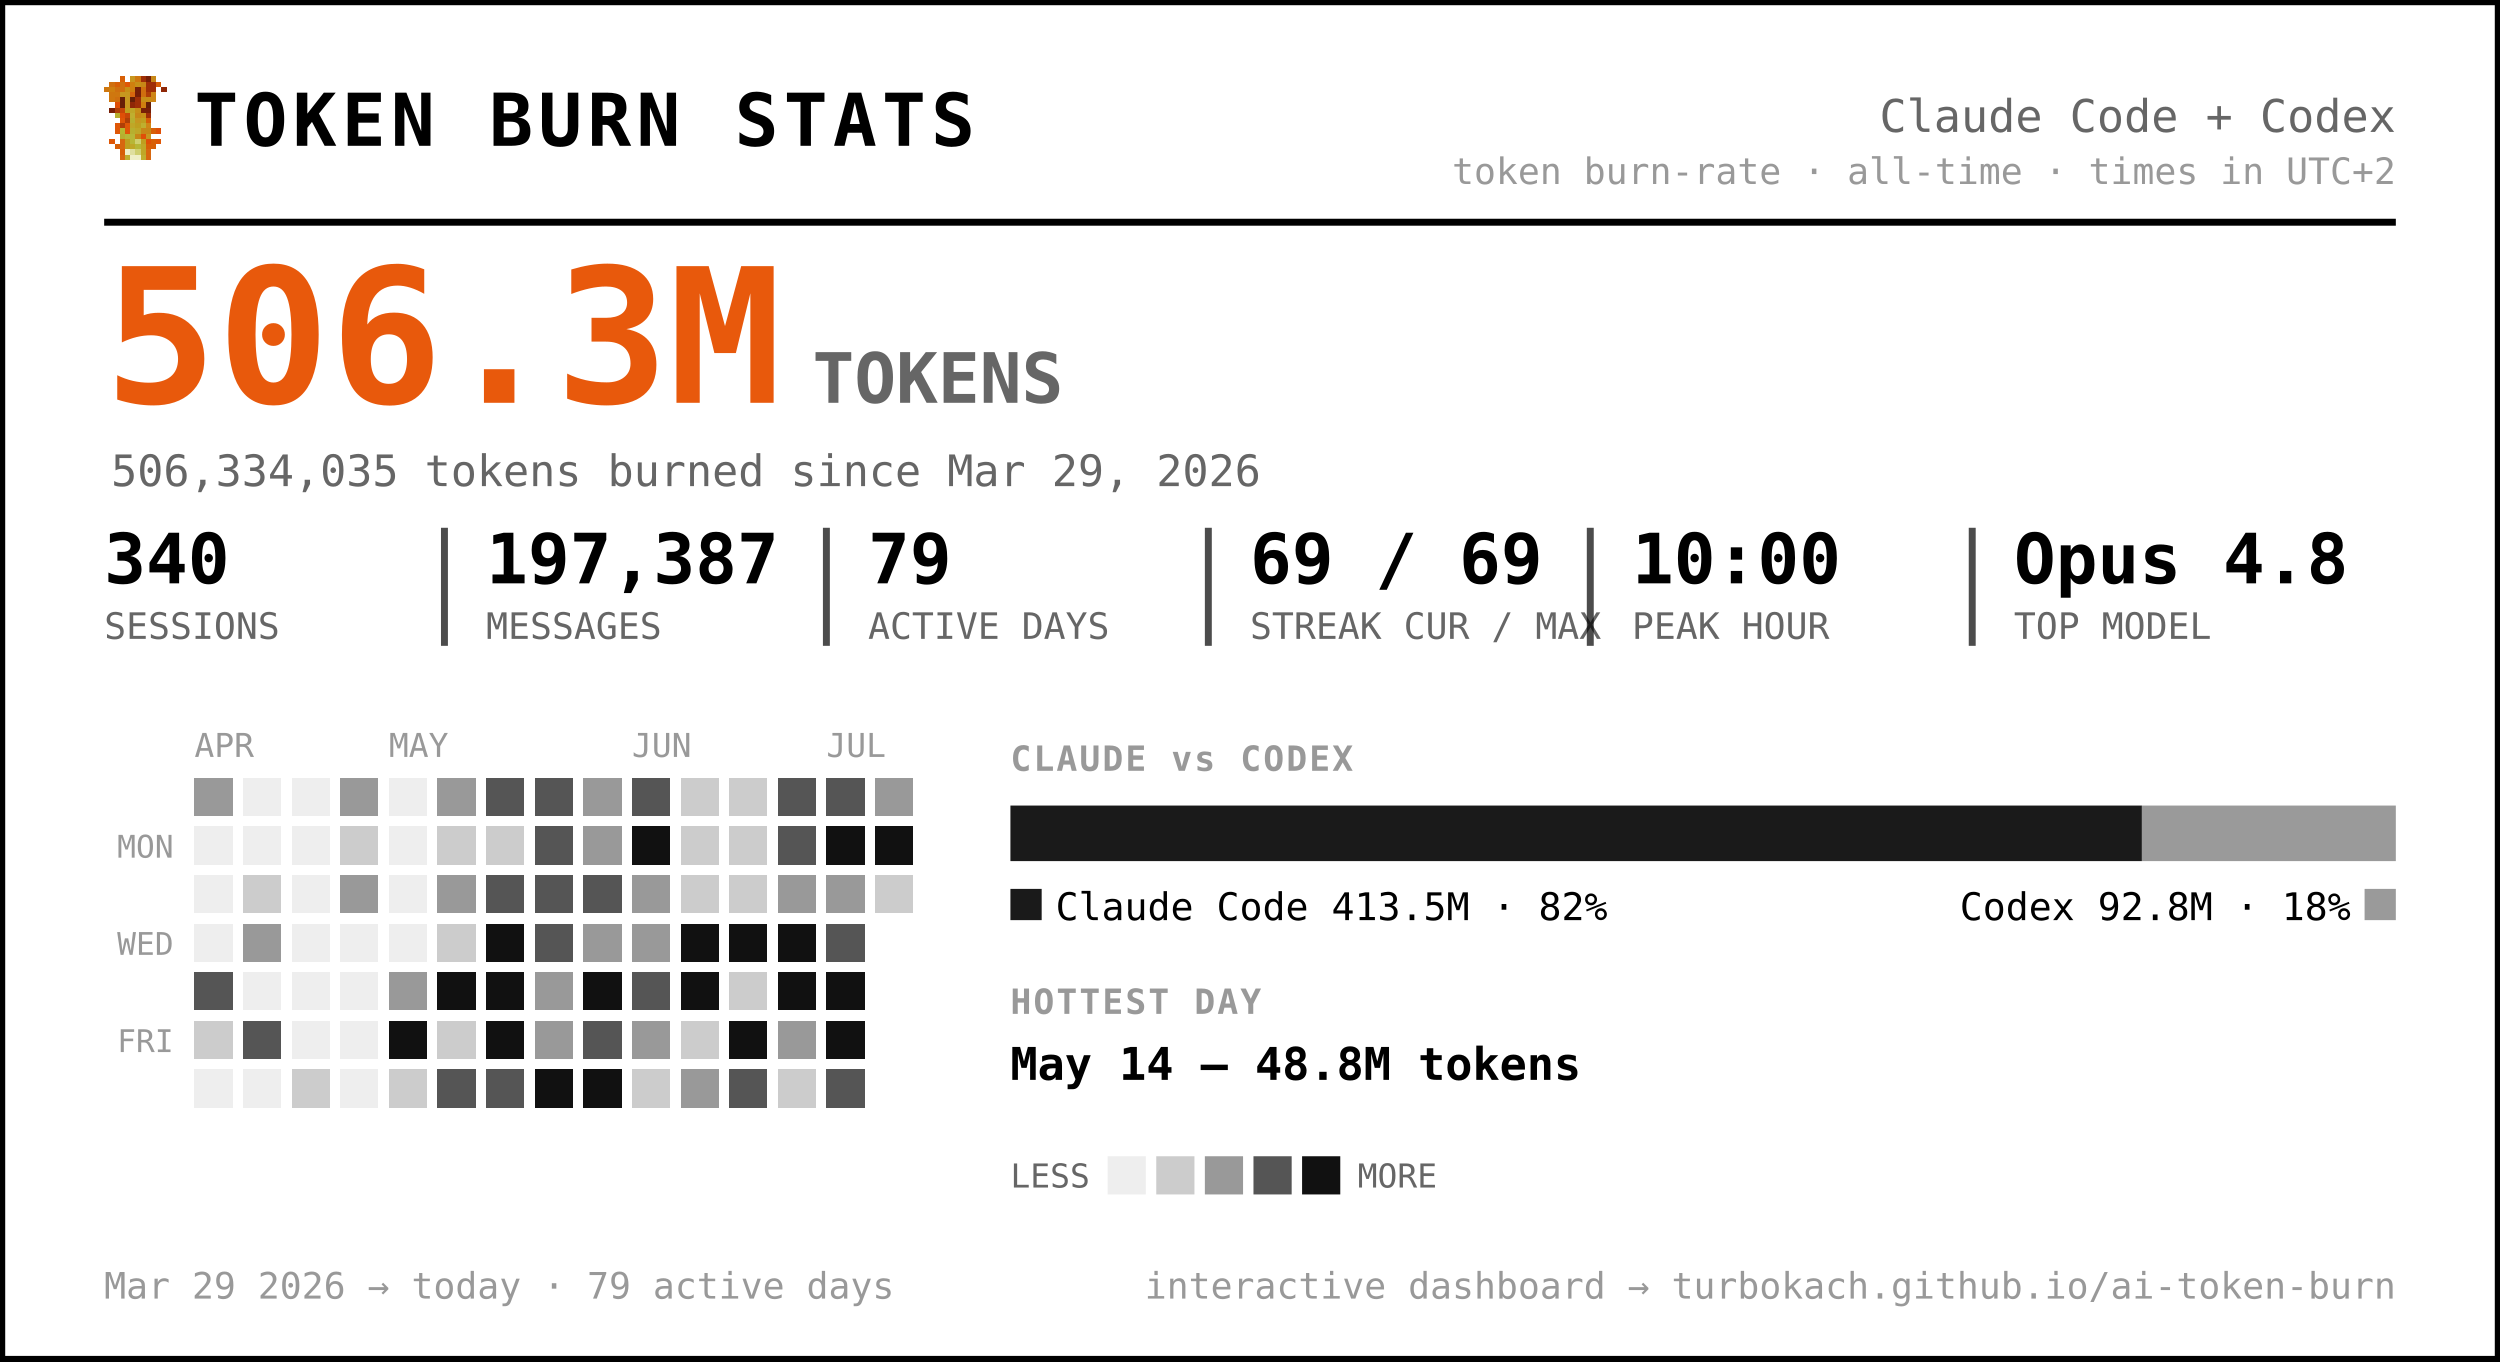
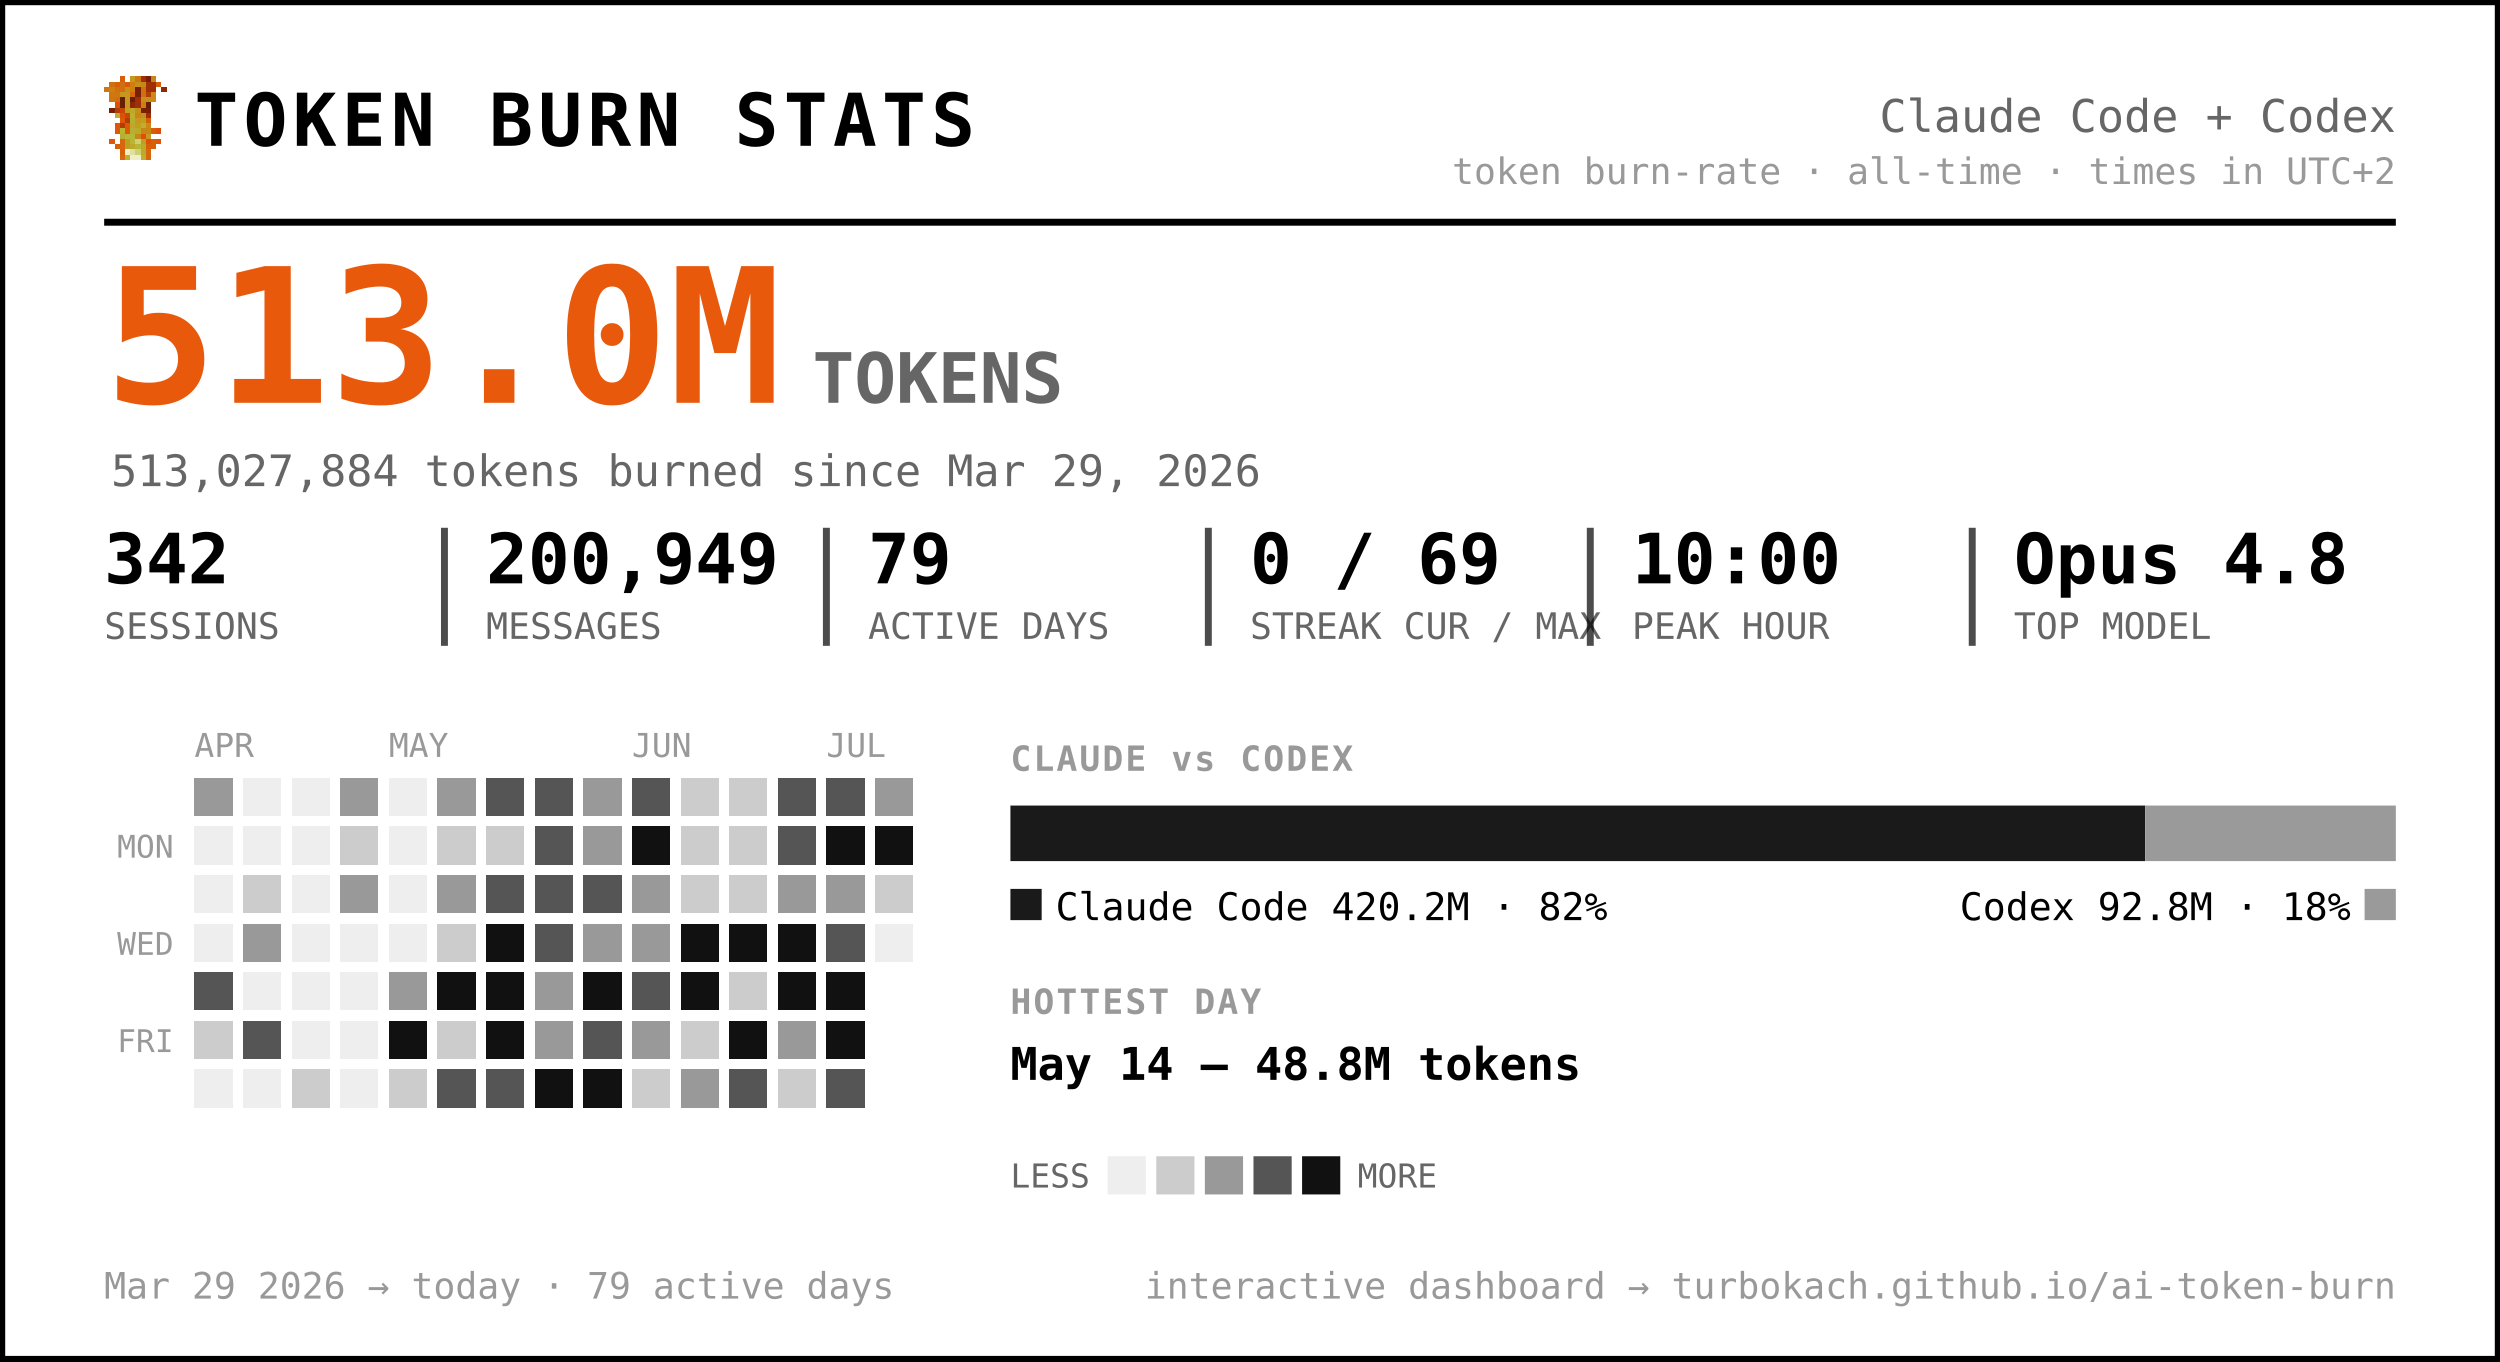
<svg xmlns="http://www.w3.org/2000/svg" width="720" height="392" viewBox="0 0 720 392" font-family="ui-monospace, 'SF Mono', 'Cascadia Code', Menlo, Consolas, monospace" role="img" aria-label="Token burn — Claude Code + Codex">
  <rect x="0.5" y="0.5" width="719" height="391" rx="0" fill="#ffffff" stroke="#000000" stroke-width="2" />
  <g transform="translate(30,22) scale(1.5)" shape-rendering="crispEdges">
    <rect x="3" y="0" width="1" height="1" fill="#d75f07" />
    <rect x="5" y="0" width="1" height="1" fill="#c7971f" />
    <rect x="6" y="0" width="1" height="1" fill="#cf770f" />
    <rect x="7" y="0" width="1" height="1" fill="#9f2f07" />
    <rect x="8" y="0" width="1" height="1" fill="#771f07" />
    <rect x="9" y="0" width="1" height="1" fill="#c78717" />
    <rect x="1" y="1" width="1" height="1" fill="#cf6f0f" />
    <rect x="2" y="1" width="1" height="1" fill="#d75f07" />
    <rect x="3" y="1" width="1" height="1" fill="#cf6f0f" />
    <rect x="4" y="1" width="1" height="1" fill="#df5707" />
    <rect x="5" y="1" width="1" height="1" fill="#cf7f0f" />
    <rect x="6" y="1" width="1" height="1" fill="#c78f17" />
    <rect x="7" y="1" width="1" height="1" fill="#c78717" />
    <rect x="8" y="1" width="1" height="1" fill="#9f2f07" />
    <rect x="9" y="1" width="1" height="1" fill="#9f2f07" />
    <rect x="10" y="1" width="1" height="1" fill="#d75f07" />
    <rect x="0" y="2" width="1" height="1" fill="#cf770f" />
    <rect x="1" y="2" width="1" height="1" fill="#cf7f0f" />
    <rect x="2" y="2" width="1" height="1" fill="#cf6f0f" />
    <rect x="3" y="2" width="1" height="1" fill="#cf6f0f" />
    <rect x="4" y="2" width="1" height="1" fill="#c78f17" />
    <rect x="5" y="2" width="1" height="1" fill="#cf7f0f" />
    <rect x="6" y="2" width="1" height="1" fill="#771f07" />
    <rect x="7" y="2" width="1" height="1" fill="#cf6f0f" />
    <rect x="8" y="2" width="1" height="1" fill="#9f2f07" />
    <rect x="9" y="2" width="1" height="1" fill="#9f2f07" />
    <rect x="11" y="2" width="1" height="1" fill="#8f2707" />
    <rect x="1" y="3" width="1" height="1" fill="#cf770f" />
    <rect x="2" y="3" width="1" height="1" fill="#cf770f" />
    <rect x="3" y="3" width="1" height="1" fill="#c7971f" />
    <rect x="4" y="3" width="1" height="1" fill="#c7971f" />
    <rect x="5" y="3" width="1" height="1" fill="#d7670f" />
    <rect x="6" y="3" width="1" height="1" fill="#771f07" />
    <rect x="7" y="3" width="1" height="1" fill="#cf6f0f" />
    <rect x="8" y="3" width="1" height="1" fill="#af3f07" />
    <rect x="9" y="3" width="1" height="1" fill="#cf8717" />
    <rect x="1" y="4" width="1" height="1" fill="#cf770f" />
    <rect x="2" y="4" width="1" height="1" fill="#cf6f0f" />
    <rect x="3" y="4" width="1" height="1" fill="#671f07" />
    <rect x="4" y="4" width="1" height="1" fill="#c7971f" />
    <rect x="5" y="4" width="1" height="1" fill="#671f07" />
    <rect x="6" y="4" width="1" height="1" fill="#9f2f07" />
    <rect x="7" y="4" width="1" height="1" fill="#c78f17" />
    <rect x="8" y="4" width="1" height="1" fill="#c78f17" />
    <rect x="9" y="4" width="1" height="1" fill="#cf8717" />
    <rect x="2" y="5" width="1" height="1" fill="#df4f07" />
    <rect x="3" y="5" width="1" height="1" fill="#671f07" />
    <rect x="4" y="5" width="1" height="1" fill="#c7971f" />
    <rect x="5" y="5" width="1" height="1" fill="#8f2707" />
    <rect x="6" y="5" width="1" height="1" fill="#9f2f07" />
    <rect x="7" y="5" width="1" height="1" fill="#cf7f0f" />
    <rect x="8" y="5" width="1" height="1" fill="#671f07" />
    <rect x="1" y="6" width="1" height="1" fill="#771f07" />
    <rect x="2" y="6" width="1" height="1" fill="#af3f07" />
    <rect x="3" y="6" width="1" height="1" fill="#c74707" />
    <rect x="4" y="6" width="1" height="1" fill="#bf9f1f" />
    <rect x="5" y="6" width="1" height="1" fill="#bfa727" />
    <rect x="6" y="6" width="1" height="1" fill="#c78f17" />
    <rect x="7" y="6" width="1" height="1" fill="#771f07" />
    <rect x="8" y="6" width="1" height="1" fill="#771f07" />
    <rect x="2" y="7" width="1" height="1" fill="#b7af2f" />
    <rect x="3" y="7" width="1" height="1" fill="#df4f07" />
    <rect x="4" y="7" width="1" height="1" fill="#c74707" />
    <rect x="5" y="7" width="1" height="1" fill="#bfaf2f" />
    <rect x="6" y="7" width="1" height="1" fill="#c78717" />
    <rect x="7" y="7" width="1" height="1" fill="#c78f17" />
    <rect x="8" y="7" width="1" height="1" fill="#9f2f07" />
    <rect x="3" y="8" width="1" height="1" fill="#df5707" />
    <rect x="4" y="8" width="1" height="1" fill="#af3f07" />
    <rect x="5" y="8" width="1" height="1" fill="#b7af2f" />
    <rect x="6" y="8" width="1" height="1" fill="#c7971f" />
    <rect x="7" y="8" width="1" height="1" fill="#bf9f1f" />
    <rect x="8" y="8" width="1" height="1" fill="#d75f07" />
    <rect x="2" y="9" width="1" height="1" fill="#df5707" />
    <rect x="3" y="9" width="1" height="1" fill="#af3f07" />
    <rect x="4" y="9" width="1" height="1" fill="#df5707" />
    <rect x="5" y="9" width="1" height="1" fill="#bfa727" />
    <rect x="6" y="9" width="1" height="1" fill="#bf9f1f" />
    <rect x="7" y="9" width="1" height="1" fill="#bfaf2f" />
    <rect x="8" y="9" width="1" height="1" fill="#cf8717" />
    <rect x="2" y="10" width="1" height="1" fill="#df5707" />
    <rect x="3" y="10" width="1" height="1" fill="#b7b72f" />
    <rect x="4" y="10" width="1" height="1" fill="#df5707" />
    <rect x="5" y="10" width="1" height="1" fill="#b7af2f" />
    <rect x="6" y="10" width="1" height="1" fill="#bfa727" />
    <rect x="7" y="10" width="1" height="1" fill="#c78717" />
    <rect x="8" y="10" width="1" height="1" fill="#c78717" />
    <rect x="9" y="10" width="1" height="1" fill="#d75f07" />
    <rect x="10" y="10" width="1" height="1" fill="#df4f07" />
    <rect x="3" y="11" width="1" height="1" fill="#b7af2f" />
    <rect x="4" y="11" width="1" height="1" fill="#b7b737" />
    <rect x="5" y="11" width="1" height="1" fill="#b7b737" />
    <rect x="6" y="11" width="1" height="1" fill="#c78717" />
    <rect x="7" y="11" width="1" height="1" fill="#df4f07" />
    <rect x="8" y="11" width="1" height="1" fill="#c7971f" />
    <rect x="1" y="12" width="1" height="1" fill="#df5707" />
    <rect x="3" y="12" width="1" height="1" fill="#d7670f" />
    <rect x="4" y="12" width="1" height="1" fill="#bf9f1f" />
    <rect x="5" y="12" width="1" height="1" fill="#b7b737" />
    <rect x="6" y="12" width="1" height="1" fill="#cfcf6f" />
    <rect x="7" y="12" width="1" height="1" fill="#bf9f1f" />
    <rect x="8" y="12" width="1" height="1" fill="#df4f07" />
    <rect x="9" y="12" width="1" height="1" fill="#d75f07" />
    <rect x="10" y="12" width="1" height="1" fill="#df5707" />
    <rect x="2" y="13" width="1" height="1" fill="#d75f07" />
    <rect x="3" y="13" width="1" height="1" fill="#d7670f" />
    <rect x="4" y="13" width="1" height="1" fill="#bf9f1f" />
    <rect x="5" y="13" width="1" height="1" fill="#bfa727" />
    <rect x="6" y="13" width="1" height="1" fill="#b7b737" />
    <rect x="7" y="13" width="1" height="1" fill="#bfa727" />
    <rect x="8" y="13" width="1" height="1" fill="#d75f07" />
    <rect x="9" y="13" width="1" height="1" fill="#d75f07" />
    <rect x="3" y="14" width="1" height="1" fill="#d75f07" />
    <rect x="4" y="14" width="1" height="1" fill="#efefc7" />
    <rect x="5" y="14" width="1" height="1" fill="#dfdf9f" />
    <rect x="6" y="14" width="1" height="1" fill="#cfcf6f" />
    <rect x="7" y="14" width="1" height="1" fill="#bfa727" />
    <rect x="8" y="14" width="1" height="1" fill="#d7670f" />
    <rect x="3" y="15" width="1" height="1" fill="#d7670f" />
    <rect x="4" y="15" width="1" height="1" fill="#bfaf2f" />
    <rect x="5" y="15" width="1" height="1" fill="#efefc7" />
    <rect x="6" y="15" width="1" height="1" fill="#efefc7" />
    <rect x="7" y="15" width="1" height="1" fill="#bfaf2f" />
    <rect x="8" y="15" width="1" height="1" fill="#d7670f" />
  </g>
  <text x="56.0" y="42.0" font-size="21" fill="#000000" font-weight="800" letter-spacing="1.5">TOKEN BURN STATS</text>
  <text x="690.0" y="38.0" font-size="13" fill="#666666" text-anchor="end">Claude Code + Codex</text>
  <text x="690.0" y="53.0" font-size="10.5" fill="#999999" text-anchor="end">token burn-rate · all-time · times in UTC+2</text>
  <line x1="30" y1="64" x2="690" y2="64" stroke="#000000" stroke-width="2" />
-   <text x="30.0" y="116.0" font-size="54" fill="#e8590c" font-weight="800">506.3M</text>
+   <text x="30.0" y="116.0" font-size="54" fill="#e8590c" font-weight="800">513.0M</text>
  <text x="234.0" y="116.0" font-size="20" fill="#666666" font-weight="600">TOKENS</text>
-   <text x="32.0" y="140.0" font-size="12.5" fill="#666666">506,334,035 tokens burned since Mar 29, 2026</text>
-   <text x="30.0" y="168.0" font-size="20" fill="#000000" font-weight="700">340</text>
+   <text x="32.0" y="140.0" font-size="12.5" fill="#666666">513,027,884 tokens burned since Mar 29, 2026</text>
+   <text x="30.0" y="168.0" font-size="20" fill="#000000" font-weight="700">342</text>
  <text x="30.0" y="184.0" font-size="10.5" fill="#666666">SESSIONS</text>
-   <text x="140.0" y="168.0" font-size="20" fill="#000000" font-weight="700">197,387</text>
+   <text x="140.0" y="168.0" font-size="20" fill="#000000" font-weight="700">200,949</text>
  <text x="140.0" y="184.0" font-size="10.5" fill="#666666">MESSAGES</text>
  <line x1="128.0" y1="152" x2="128.0" y2="186" stroke="#000000" stroke-width="2" opacity="0.7" />
  <text x="250.0" y="168.0" font-size="20" fill="#000000" font-weight="700">79</text>
  <text x="250.0" y="184.0" font-size="10.5" fill="#666666">ACTIVE DAYS</text>
  <line x1="238.0" y1="152" x2="238.0" y2="186" stroke="#000000" stroke-width="2" opacity="0.7" />
-   <text x="360.0" y="168.0" font-size="20" fill="#000000" font-weight="700">69 / 69</text>
+   <text x="360.0" y="168.0" font-size="20" fill="#000000" font-weight="700">0 / 69</text>
  <text x="360.0" y="184.0" font-size="10.5" fill="#666666">STREAK CUR / MAX</text>
  <line x1="348.0" y1="152" x2="348.0" y2="186" stroke="#000000" stroke-width="2" opacity="0.7" />
  <text x="470.0" y="168.0" font-size="20" fill="#000000" font-weight="700">10:00</text>
  <text x="470.0" y="184.0" font-size="10.5" fill="#666666">PEAK HOUR</text>
  <line x1="458.0" y1="152" x2="458.0" y2="186" stroke="#000000" stroke-width="2" opacity="0.7" />
  <text x="580.0" y="168.0" font-size="20" fill="#000000" font-weight="700">Opus 4.8</text>
  <text x="580.0" y="184.0" font-size="10.5" fill="#666666">TOP MODEL</text>
  <line x1="568.0" y1="152" x2="568.0" y2="186" stroke="#000000" stroke-width="2" opacity="0.7" />
  <text x="56.0" y="218.0" font-size="9.5" fill="#999999">APR</text>
  <text x="112.0" y="218.0" font-size="9.5" fill="#999999">MAY</text>
  <text x="182.0" y="218.0" font-size="9.5" fill="#999999">JUN</text>
  <text x="238.0" y="218.0" font-size="9.5" fill="#999999">JUL</text>
  <text x="50.0" y="247.0" font-size="9" fill="#999999" text-anchor="end">MON</text>
  <text x="50.0" y="275.0" font-size="9" fill="#999999" text-anchor="end">WED</text>
  <text x="50.0" y="303.0" font-size="9" fill="#999999" text-anchor="end">FRI</text>
  <g shape-rendering="crispEdges">
    <rect x="126" y="238" width="11" height="11" rx="0" fill="#cccccc" />
    <rect x="126" y="252" width="11" height="11" rx="0" fill="#999999" />
    <rect x="126" y="266" width="11" height="11" rx="0" fill="#cccccc" />
    <rect x="126" y="280" width="11" height="11" rx="0" fill="#111111" />
    <rect x="126" y="294" width="11" height="11" rx="0" fill="#cccccc" />
    <rect x="126" y="308" width="11" height="11" rx="0" fill="#555555" />
    <rect x="140" y="224" width="11" height="11" rx="0" fill="#555555" />
    <rect x="140" y="238" width="11" height="11" rx="0" fill="#cccccc" />
    <rect x="140" y="252" width="11" height="11" rx="0" fill="#555555" />
    <rect x="140" y="266" width="11" height="11" rx="0" fill="#111111" />
    <rect x="140" y="280" width="11" height="11" rx="0" fill="#111111" />
    <rect x="140" y="294" width="11" height="11" rx="0" fill="#111111" />
    <rect x="140" y="308" width="11" height="11" rx="0" fill="#555555" />
    <rect x="154" y="224" width="11" height="11" rx="0" fill="#555555" />
    <rect x="154" y="238" width="11" height="11" rx="0" fill="#555555" />
    <rect x="154" y="252" width="11" height="11" rx="0" fill="#555555" />
    <rect x="154" y="266" width="11" height="11" rx="0" fill="#555555" />
    <rect x="154" y="280" width="11" height="11" rx="0" fill="#999999" />
    <rect x="154" y="294" width="11" height="11" rx="0" fill="#999999" />
    <rect x="154" y="308" width="11" height="11" rx="0" fill="#111111" />
    <rect x="168" y="224" width="11" height="11" rx="0" fill="#999999" />
    <rect x="168" y="238" width="11" height="11" rx="0" fill="#999999" />
    <rect x="168" y="252" width="11" height="11" rx="0" fill="#555555" />
    <rect x="168" y="266" width="11" height="11" rx="0" fill="#999999" />
    <rect x="168" y="280" width="11" height="11" rx="0" fill="#111111" />
    <rect x="168" y="294" width="11" height="11" rx="0" fill="#555555" />
    <rect x="168" y="308" width="11" height="11" rx="0" fill="#111111" />
    <rect x="182" y="224" width="11" height="11" rx="0" fill="#555555" />
    <rect x="182" y="238" width="11" height="11" rx="0" fill="#111111" />
    <rect x="182" y="252" width="11" height="11" rx="0" fill="#999999" />
    <rect x="182" y="266" width="11" height="11" rx="0" fill="#999999" />
    <rect x="182" y="280" width="11" height="11" rx="0" fill="#555555" />
    <rect x="182" y="294" width="11" height="11" rx="0" fill="#999999" />
    <rect x="182" y="308" width="11" height="11" rx="0" fill="#cccccc" />
    <rect x="196" y="224" width="11" height="11" rx="0" fill="#cccccc" />
    <rect x="196" y="238" width="11" height="11" rx="0" fill="#cccccc" />
    <rect x="196" y="252" width="11" height="11" rx="0" fill="#cccccc" />
    <rect x="196" y="266" width="11" height="11" rx="0" fill="#111111" />
    <rect x="196" y="280" width="11" height="11" rx="0" fill="#111111" />
    <rect x="196" y="294" width="11" height="11" rx="0" fill="#cccccc" />
    <rect x="196" y="308" width="11" height="11" rx="0" fill="#999999" />
    <rect x="210" y="224" width="11" height="11" rx="0" fill="#cccccc" />
    <rect x="210" y="238" width="11" height="11" rx="0" fill="#cccccc" />
    <rect x="210" y="252" width="11" height="11" rx="0" fill="#cccccc" />
    <rect x="210" y="266" width="11" height="11" rx="0" fill="#111111" />
    <rect x="210" y="280" width="11" height="11" rx="0" fill="#cccccc" />
    <rect x="210" y="294" width="11" height="11" rx="0" fill="#111111" />
    <rect x="210" y="308" width="11" height="11" rx="0" fill="#555555" />
    <rect x="224" y="224" width="11" height="11" rx="0" fill="#555555" />
    <rect x="224" y="238" width="11" height="11" rx="0" fill="#555555" />
    <rect x="224" y="252" width="11" height="11" rx="0" fill="#999999" />
    <rect x="224" y="266" width="11" height="11" rx="0" fill="#111111" />
    <rect x="224" y="280" width="11" height="11" rx="0" fill="#111111" />
    <rect x="224" y="294" width="11" height="11" rx="0" fill="#999999" />
    <rect x="224" y="308" width="11" height="11" rx="0" fill="#cccccc" />
    <rect x="238" y="224" width="11" height="11" rx="0" fill="#555555" />
    <rect x="238" y="238" width="11" height="11" rx="0" fill="#111111" />
    <rect x="238" y="252" width="11" height="11" rx="0" fill="#999999" />
    <rect x="238" y="266" width="11" height="11" rx="0" fill="#555555" />
    <rect x="238" y="280" width="11" height="11" rx="0" fill="#111111" />
    <rect x="238" y="294" width="11" height="11" rx="0" fill="#111111" />
    <rect x="238" y="308" width="11" height="11" rx="0" fill="#555555" />
    <rect x="252" y="224" width="11" height="11" rx="0" fill="#999999" />
    <rect x="252" y="238" width="11" height="11" rx="0" fill="#111111" />
    <rect x="252" y="252" width="11" height="11" rx="0" fill="#cccccc" />
    <rect x="56" y="224" width="11" height="11" rx="0" fill="#999999" />
    <rect x="56" y="280" width="11" height="11" rx="0" fill="#555555" />
    <rect x="56" y="294" width="11" height="11" rx="0" fill="#cccccc" />
    <rect x="70" y="252" width="11" height="11" rx="0" fill="#cccccc" />
    <rect x="70" y="266" width="11" height="11" rx="0" fill="#999999" />
    <rect x="70" y="294" width="11" height="11" rx="0" fill="#555555" />
    <rect x="84" y="308" width="11" height="11" rx="0" fill="#cccccc" />
    <rect x="98" y="224" width="11" height="11" rx="0" fill="#999999" />
    <rect x="98" y="238" width="11" height="11" rx="0" fill="#cccccc" />
    <rect x="98" y="252" width="11" height="11" rx="0" fill="#999999" />
    <rect x="112" y="280" width="11" height="11" rx="0" fill="#999999" />
    <rect x="112" y="294" width="11" height="11" rx="0" fill="#111111" />
    <rect x="112" y="308" width="11" height="11" rx="0" fill="#cccccc" />
    <rect x="126" y="224" width="11" height="11" rx="0" fill="#999999" />
    <rect x="56" y="238" width="11" height="11" rx="0" fill="#eeeeee" />
    <rect x="56" y="252" width="11" height="11" rx="0" fill="#eeeeee" />
    <rect x="56" y="266" width="11" height="11" rx="0" fill="#eeeeee" />
    <rect x="56" y="308" width="11" height="11" rx="0" fill="#eeeeee" />
    <rect x="70" y="224" width="11" height="11" rx="0" fill="#eeeeee" />
    <rect x="70" y="238" width="11" height="11" rx="0" fill="#eeeeee" />
    <rect x="70" y="280" width="11" height="11" rx="0" fill="#eeeeee" />
    <rect x="70" y="308" width="11" height="11" rx="0" fill="#eeeeee" />
    <rect x="84" y="224" width="11" height="11" rx="0" fill="#eeeeee" />
    <rect x="84" y="238" width="11" height="11" rx="0" fill="#eeeeee" />
    <rect x="84" y="252" width="11" height="11" rx="0" fill="#eeeeee" />
    <rect x="84" y="266" width="11" height="11" rx="0" fill="#eeeeee" />
    <rect x="84" y="280" width="11" height="11" rx="0" fill="#eeeeee" />
    <rect x="84" y="294" width="11" height="11" rx="0" fill="#eeeeee" />
    <rect x="98" y="266" width="11" height="11" rx="0" fill="#eeeeee" />
    <rect x="98" y="280" width="11" height="11" rx="0" fill="#eeeeee" />
    <rect x="98" y="294" width="11" height="11" rx="0" fill="#eeeeee" />
    <rect x="98" y="308" width="11" height="11" rx="0" fill="#eeeeee" />
    <rect x="112" y="224" width="11" height="11" rx="0" fill="#eeeeee" />
    <rect x="112" y="238" width="11" height="11" rx="0" fill="#eeeeee" />
    <rect x="112" y="252" width="11" height="11" rx="0" fill="#eeeeee" />
    <rect x="112" y="266" width="11" height="11" rx="0" fill="#eeeeee" />
+     <rect x="252" y="266" width="11" height="11" rx="0" fill="#eeeeee" />
  </g>
  <text x="291.0" y="222.0" font-size="10" fill="#999999" font-weight="700" letter-spacing="0.6">CLAUDE vs CODEX</text>
-   <path d="M291.00,232 H616.87 L616.87,232 V248.00 L616.87,248.00 H291.00 L291.00,248.00 V232.00 L291.00,232.00 Z" fill="#1a1a1a" />
-   <path d="M616.87,232 H690.00 L690.00,232 V248.00 L690.00,248.00 H616.87 L616.87,248.00 V232.00 L616.87,232.00 Z" fill="#9a9a9a" />
+   <path d="M291.00,232 H617.83 L617.83,232 V248.00 L617.83,248.00 H291.00 L291.00,248.00 V232.00 L291.00,232.00 Z" fill="#1a1a1a" />
+   <path d="M617.83,232 H690.00 L690.00,232 V248.00 L690.00,248.00 H617.83 L617.83,248.00 V232.00 L617.83,232.00 Z" fill="#9a9a9a" />
  <rect x="291" y="256" width="9" height="9" rx="0" fill="#1a1a1a" />
-   <text x="304.0" y="265.0" font-size="11" fill="#000000">Claude Code  413.5M · 82%</text>
+   <text x="304.0" y="265.0" font-size="11" fill="#000000">Claude Code  420.2M · 82%</text>
  <rect x="681.0" y="256" width="9" height="9" rx="0" fill="#9a9a9a" />
  <text x="677.0" y="265.0" font-size="11" fill="#000000" text-anchor="end">Codex  92.8M · 18%</text>
  <text x="291.0" y="292.0" font-size="10" fill="#999999" font-weight="700" letter-spacing="0.6">HOTTEST DAY</text>
  <text x="291.0" y="311.0" font-size="13" fill="#000000" font-weight="600">May 14 — 48.8M tokens</text>
  <text x="291.0" y="342.0" font-size="9.5" fill="#666666">LESS</text>
  <rect x="319" y="333" width="11" height="11" rx="0" fill="#eeeeee" />
  <rect x="333" y="333" width="11" height="11" rx="0" fill="#cccccc" />
  <rect x="347" y="333" width="11" height="11" rx="0" fill="#999999" />
  <rect x="361" y="333" width="11" height="11" rx="0" fill="#555555" />
  <rect x="375" y="333" width="11" height="11" rx="0" fill="#111111" />
  <text x="391.0" y="342.0" font-size="9.5" fill="#666666">MORE</text>
  <text x="30.0" y="374.0" font-size="10.5" fill="#999999">Mar 29 2026 → today  ·  79 active days</text>
  <text x="690.0" y="374.0" font-size="10.5" fill="#999999" text-anchor="end">interactive dashboard → turbokach.github.io/ai-token-burn</text>
</svg>
